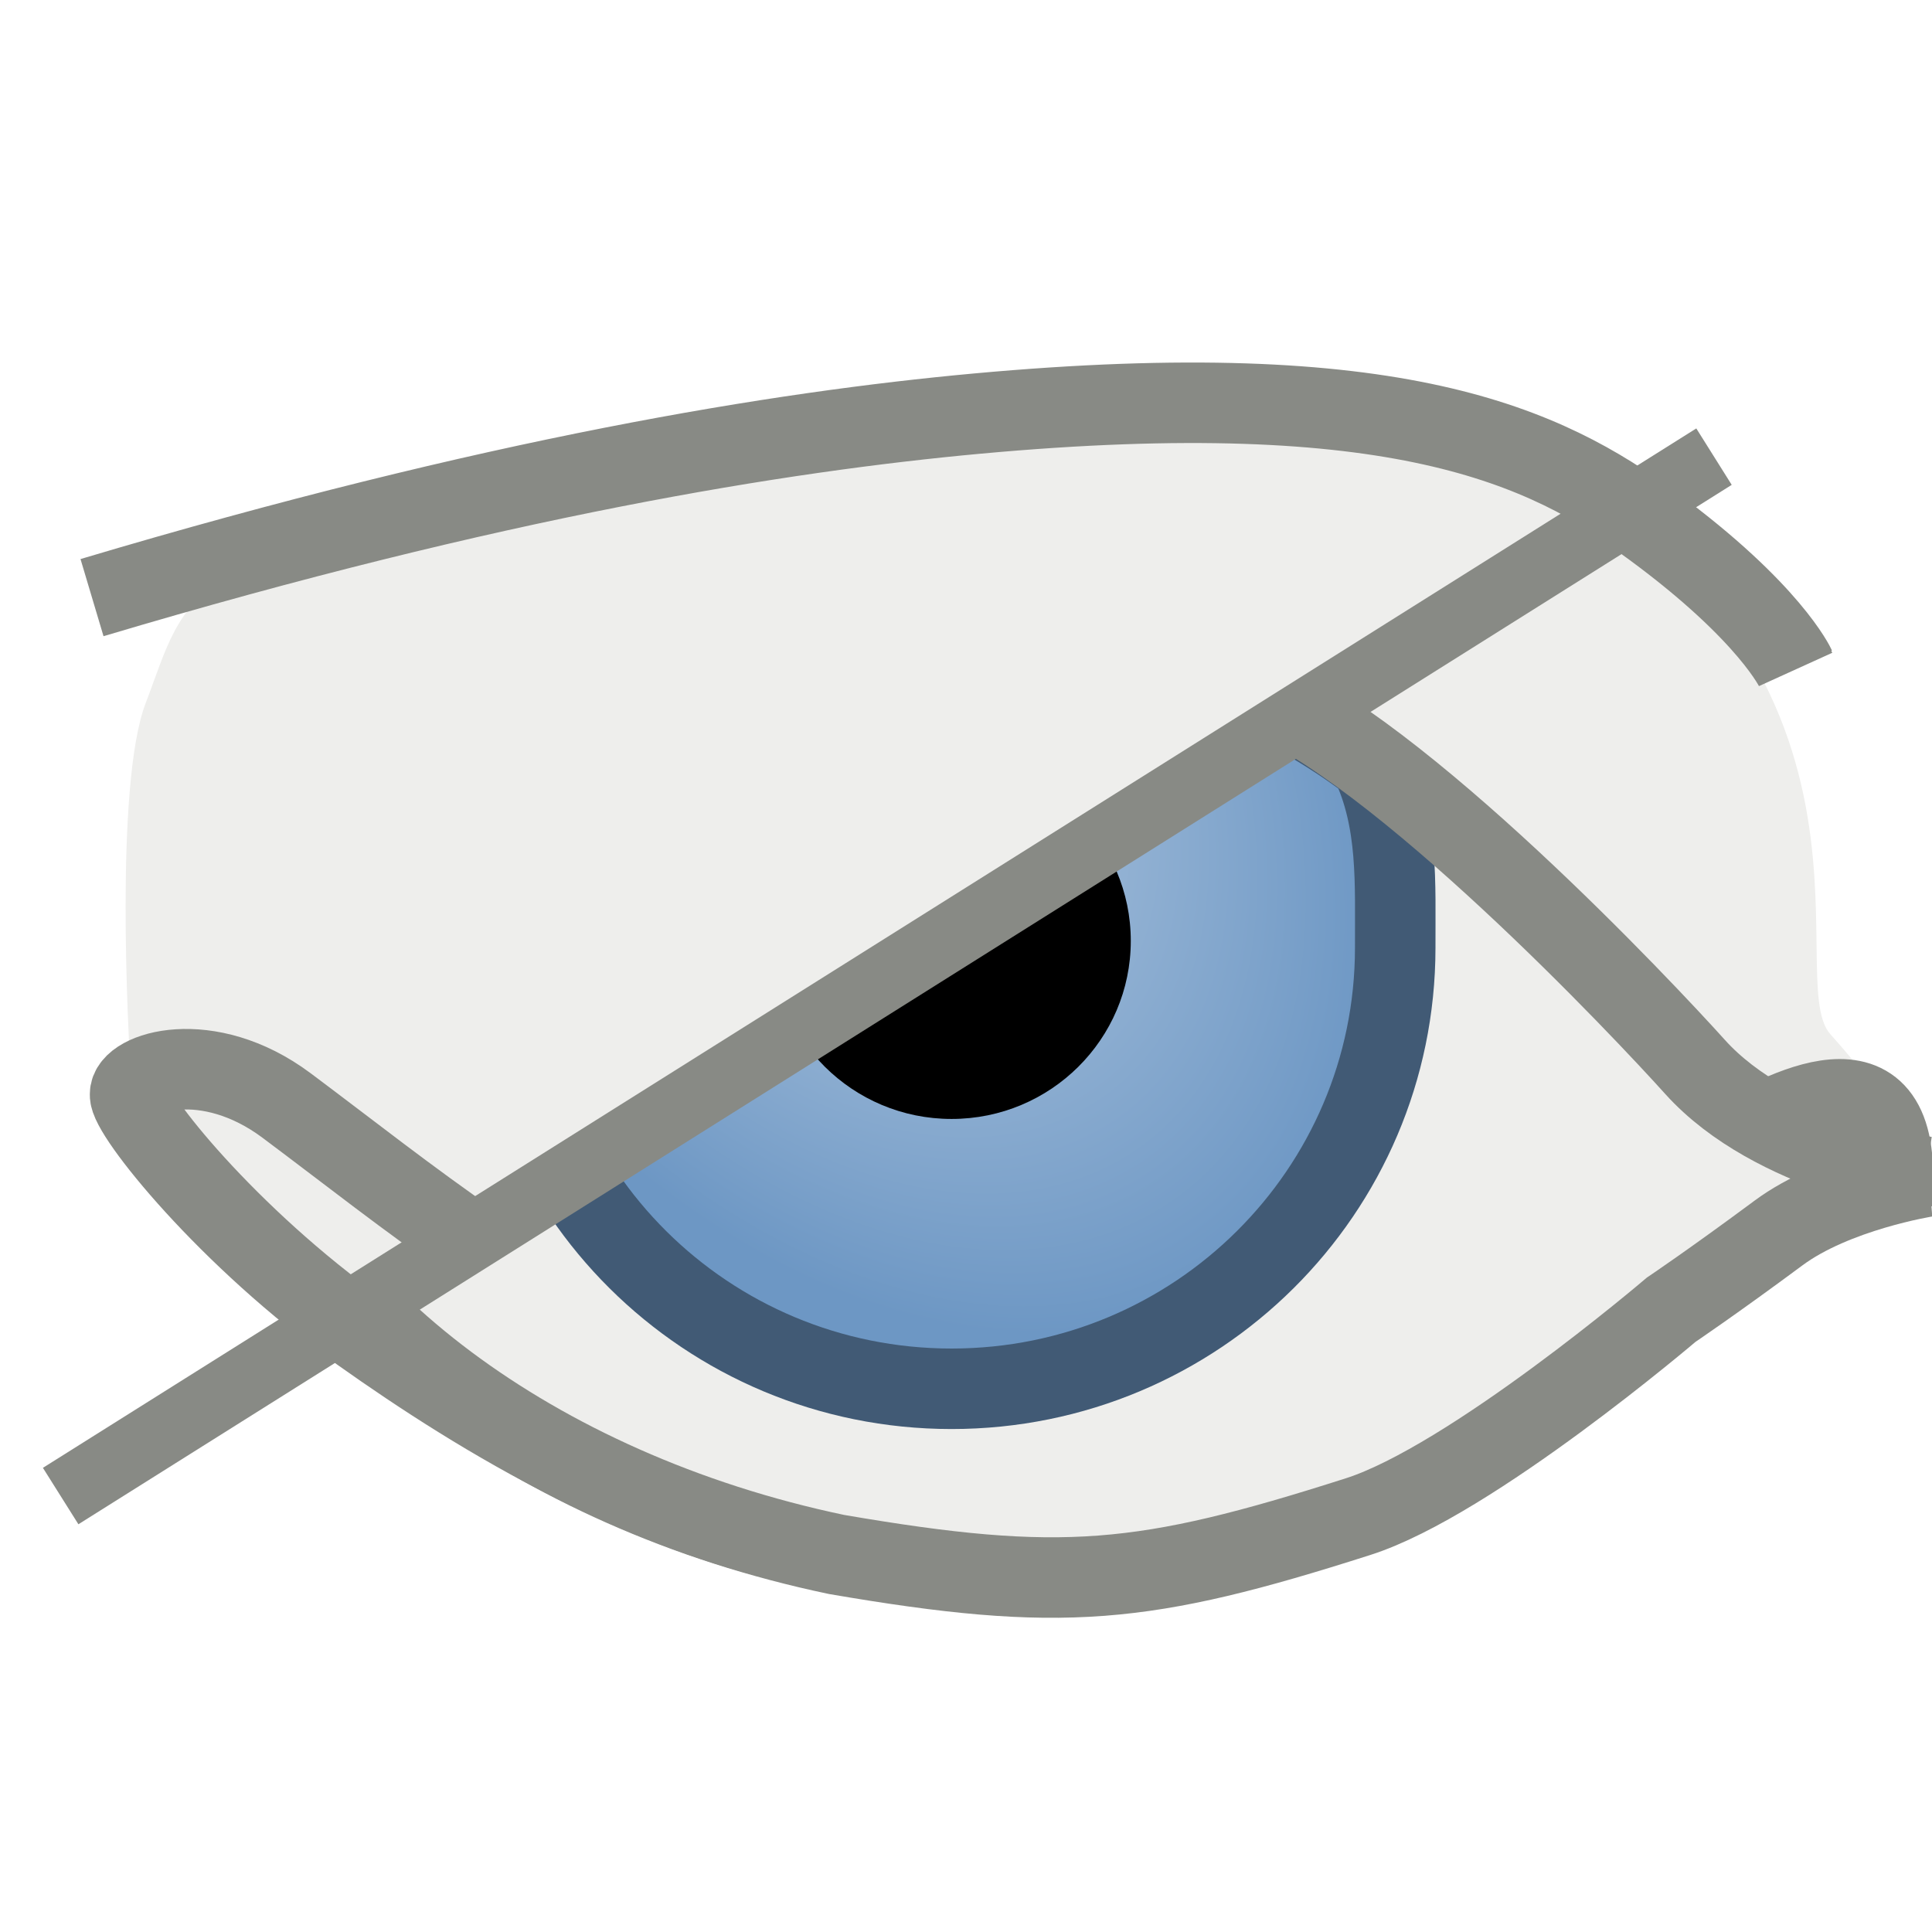
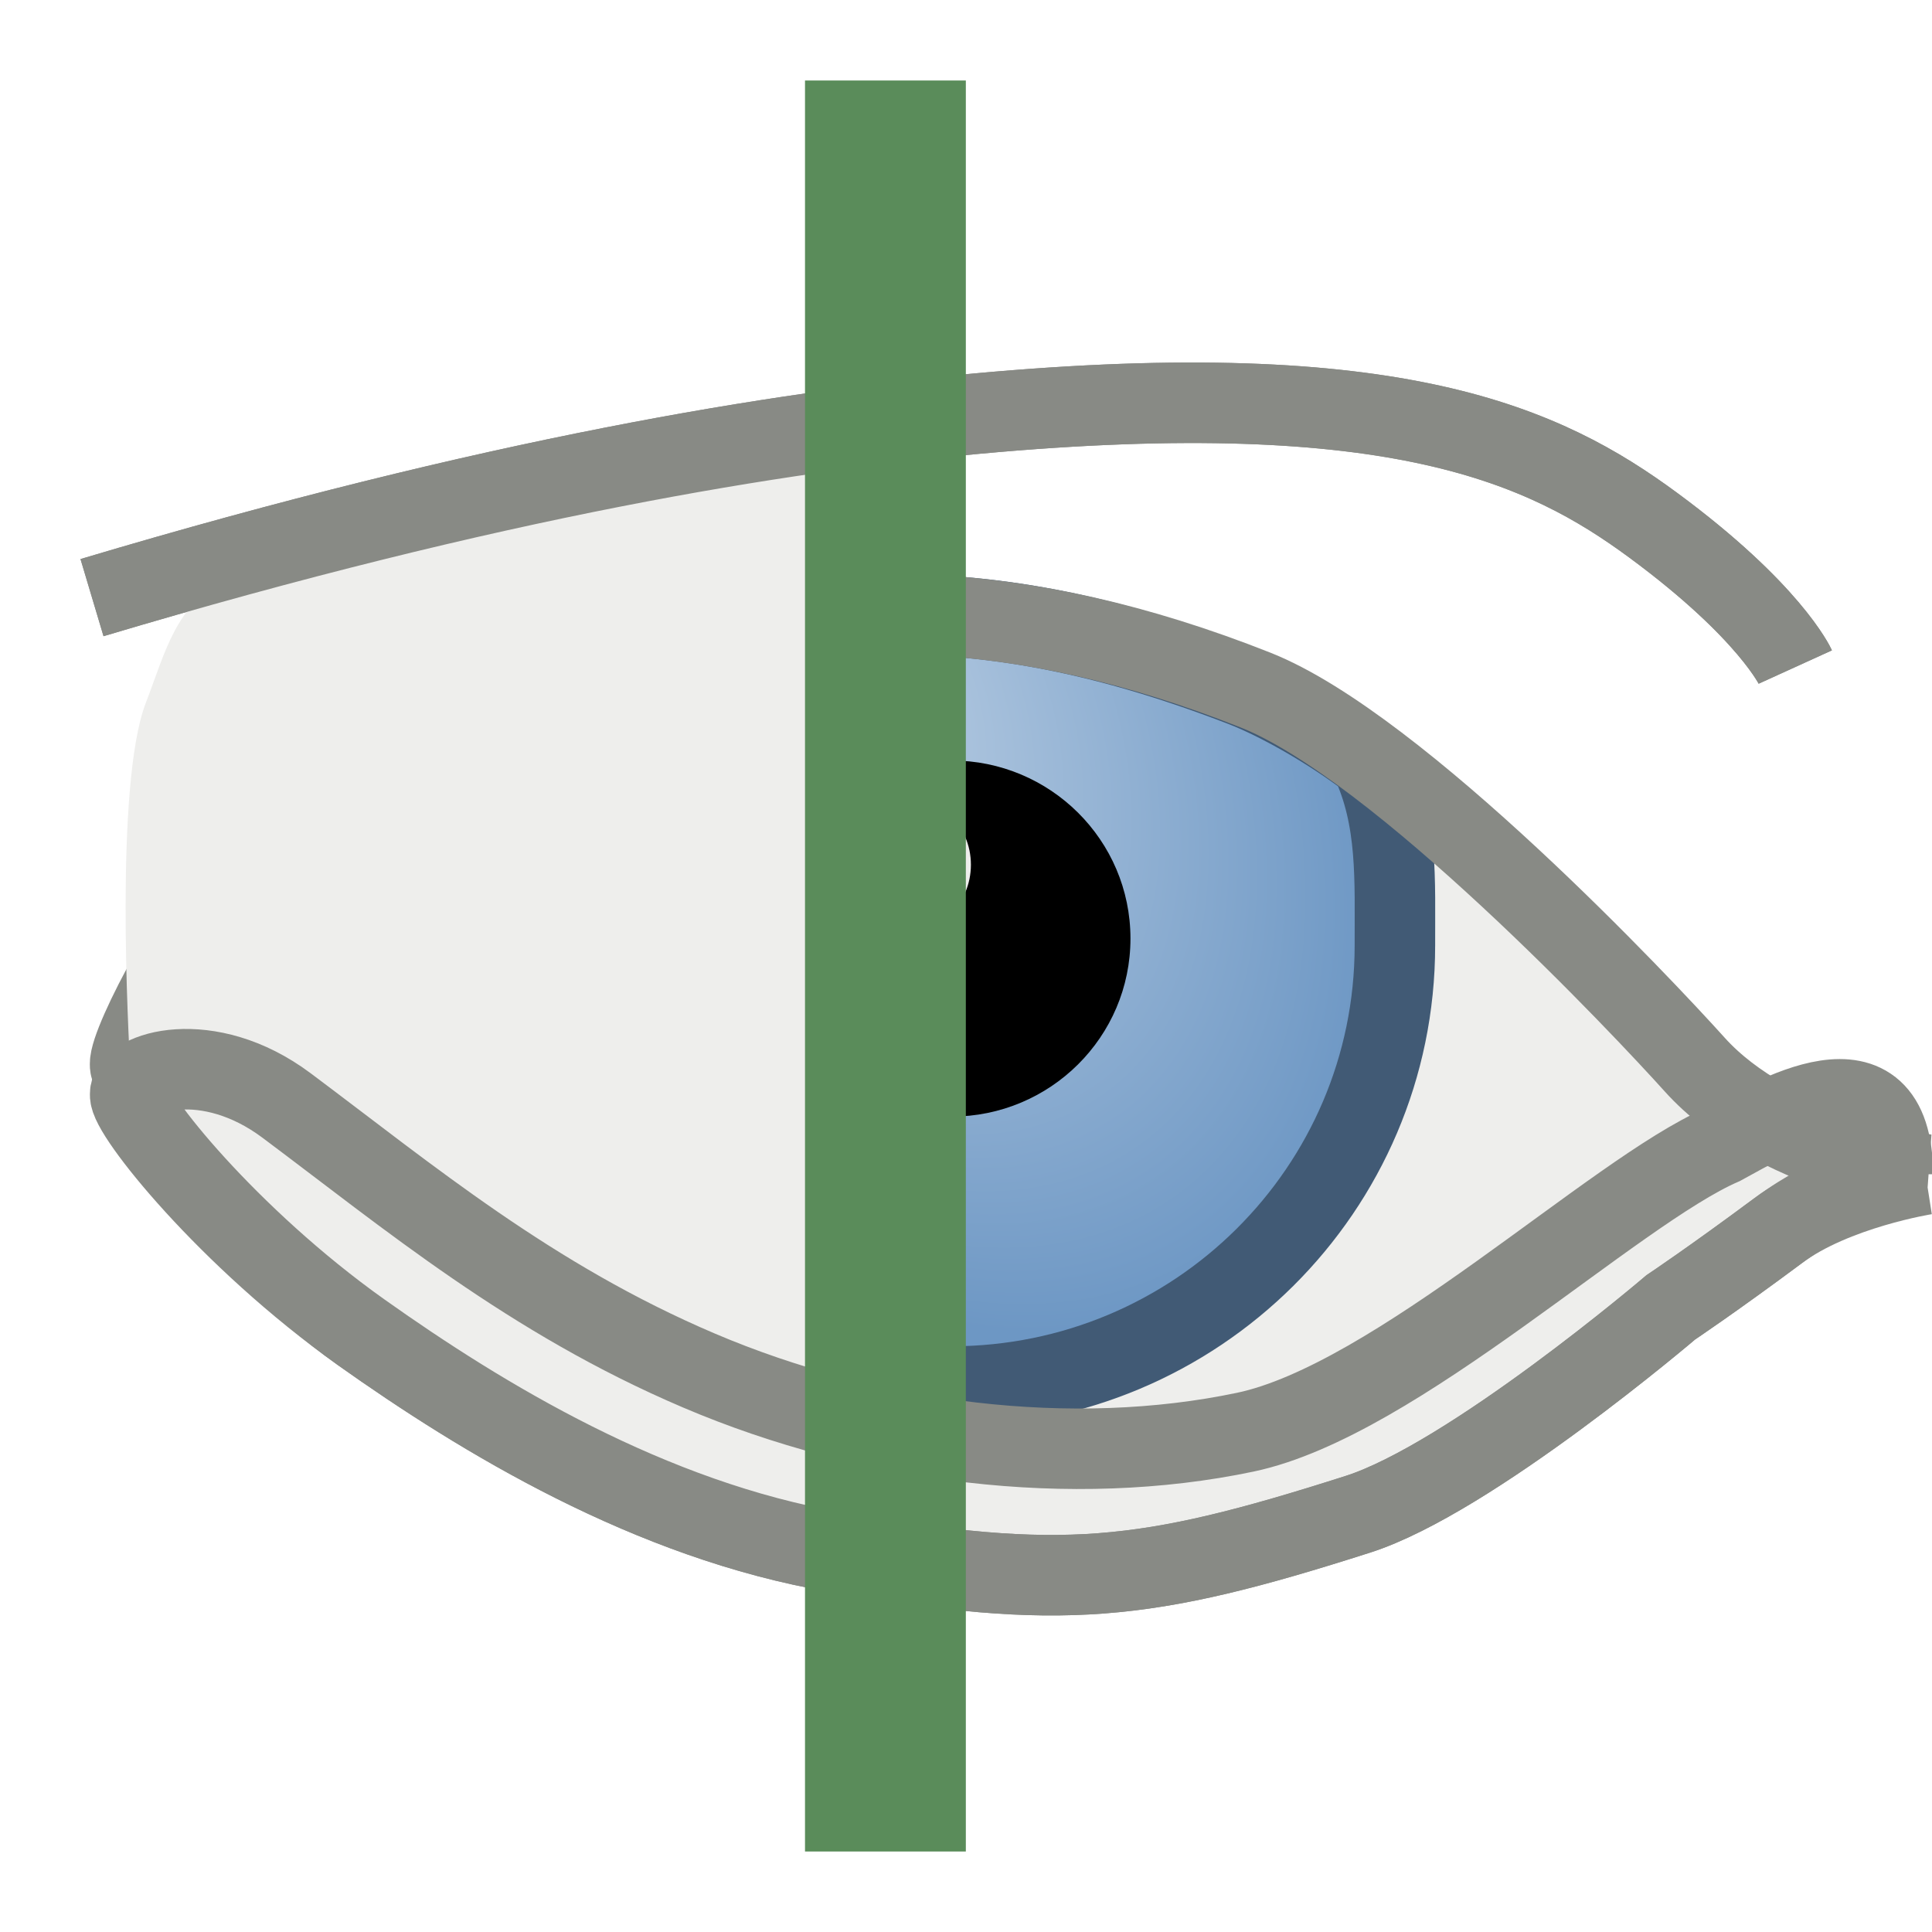
- <svg xmlns="http://www.w3.org/2000/svg" height="24" width="24" version="1.1" id="svg32">
-   <defs id="defs10">
-     <radialGradient id="b" cx="16.5" cy="-12.5" gradientTransform="matrix(.71393 1.06416 -.69303 .45911 -10.292 4.616)" gradientUnits="userSpaceOnUse" r="7">
-       <stop offset="0" stop-color="#bed1e5" id="stop2" />
-       <stop offset="1" stop-color="#6d97c4" id="stop4" />
+ <svg xmlns="http://www.w3.org/2000/svg" height="24" viewBox="0 0 24 24" width="24" version="1.1" id="svg348">
+   <defs id="defs352">
+     <radialGradient id="a-3" cx="16.5" cy="-12.5" gradientTransform="matrix(0.7139272,1.064161,-0.6930273,0.4591144,-10.29195,4.615561)" gradientUnits="userSpaceOnUse" r="7">
+       <stop offset="0" stop-color="#bed1e5" id="stop329-6" />
+       <stop offset="1" stop-color="#6d97c4" id="stop331-7" />
    </radialGradient>
-     <clipPath id="a">
-       <path fill="none" fill-opacity=".706" stroke="#2c2c2c" stroke-width=".1" stroke-linecap="round" stroke-linejoin="bevel" stroke-opacity=".706" d="M-8.3 32.435l33.625-20.879 9.44 15.202L1.14 47.637z" id="path7" />
-     </clipPath>
  </defs>
-   <path d="M23.92 14.589s-.204-.652-1.183-1.742c-.627-.697 1.134-4.76-4.204-7.462-2.843-1.44-8.969.116-11.257.515-5.092.89-4.94 1.462-5.466 2.833-.395 1.03-.206 4.21-.194 4.49-.019.23 1.215 2.152 2.868 3.325 1.508 1.07 3.592 2.337 5.903 2.733 2.795.48 3.821.38 6.48-.47 1.4-.447 3.889-2.57 3.889-2.57s.52-.35 1.333-.953c.7-.52 1.832-.699 1.832-.699z" fill="#eeeeec" fill-rule="evenodd" id="path12" />
-   <path d="M1.143 7.424C6.15 5.93 9.697 5.362 12.136 5.138c5.222-.479 7.062.4 8.403 1.389 1.448 1.067 1.763 1.76 1.763 1.76M23.514 14.589c-.007-1.621-1.49-.71-2.12-.367-1.346.584-4.055 3.176-5.924 3.57-2.15.451-4.65.144-6.788-.767-2.091-.89-3.603-2.157-5.122-3.292-.984-.735-1.956-.414-1.944-.136-.019.23 1.215 1.778 2.868 2.951 1.508 1.07 3.592 2.337 5.903 2.733 2.795.48 3.821.38 6.48-.47 1.4-.447 3.889-2.57 3.889-2.57s.52-.35 1.333-.953c.7-.52 1.425-.699 1.425-.699z" fill="none" stroke="#888a85" id="path14" />
-   <g transform="translate(0.004,-7.971)" clip-path="url(#a)" id="g28">
-     <path d="m 23.92,22.589 c 0,0 -1.891,-0.277 -2.87,-1.367 -0.627,-0.697 -3.68,-3.947 -5.455,-4.65 -2.963,-1.173 -5.321,-1.134 -7.57,-0.547 -2.09,0.547 -3.53,1.338 -4.903,2.646 -0.64,0.608 -1.518,2.273 -1.506,2.551 -0.019,0.23 1.215,2.153 2.868,3.326 1.508,1.07 3.592,2.337 5.903,2.733 2.795,0.48 3.821,0.38 6.48,-0.47 1.4,-0.447 3.889,-2.57 3.889,-2.57 0,0 0.52,-0.35 1.333,-0.953 0.7,-0.52 1.832,-0.699 1.832,-0.699 z" fill="#eeeeec" fill-rule="evenodd" id="path16" />
-     <path d="m 10.704,15.637 c -0.788,0.029 -1.067,0.046 -1.907,0.208 a 14.32,14.32 0 0 0 -1.26,0.314 c -0.829,0.986 -1.232,2.303 -1.232,3.587 0,3.025 2.468,5.477 5.512,5.477 3.043,0 5.51,-2.452 5.511,-5.477 -0.002,-0.803 0.042,-1.575 -0.302,-2.301 -0.524,-0.4 -1.16,-0.754 -1.584,-0.918 -1.87,-0.722 -3.335,-0.942 -4.738,-0.89 z" fill="url(#b)" stroke="#415a75" stroke-linecap="round" stroke-linejoin="round" id="path18" />
-     <path d="M 14.043,19.659 A 2.226,2.212 0 0 1 11.817,21.871 2.226,2.212 0 0 1 9.591,19.659 2.226,2.212 0 0 1 11.817,17.447 2.226,2.212 0 0 1 14.043,19.659" id="ellipse20" />
-     <path d="m 1.143,15.424 c 5.006,-1.495 8.554,-2.062 10.993,-2.286 5.222,-0.479 7.062,0.4 8.403,1.389 1.448,1.067 1.763,1.76 1.763,1.76" fill="none" stroke="#888a85" id="path22" />
-     <path d="m 23.92,22.589 c 0,0 -1.891,-0.277 -2.87,-1.367 -0.627,-0.697 -3.68,-3.947 -5.455,-4.65 -2.963,-1.173 -5.321,-1.134 -7.57,-0.547 -8.976,2.233 -5.237,9.662 2.362,11.256 2.795,0.48 3.821,0.38 6.48,-0.47 1.4,-0.447 3.889,-2.57 3.889,-2.57 0,0 0.52,-0.35 1.333,-0.953 0.7,-0.52 1.832,-0.699 1.832,-0.699 z" fill="none" stroke="#888a85" id="path24" />
-     <path style="fill:#eeeeec" d="m 12.061,18.742 a 0.891,0.885 0 0 1 -0.891,0.885 0.891,0.885 0 0 1 -0.891,-0.885 0.891,0.885 0 0 1 0.891,-0.885 0.891,0.885 0 0 1 0.891,0.885" id="ellipse26" />
+   <radialGradient id="a" cx="16.5" cy="-12.5" gradientTransform="matrix(.7139272 1.064161 -.6930273 .4591144 -10.29195 4.615561)" gradientUnits="userSpaceOnUse" r="7">
+     <stop offset="0" stop-color="#bed1e5" id="stop329" />
+     <stop offset="1" stop-color="#6d97c4" id="stop331" />
+   </radialGradient>
+   <g id="layer1" style="display:inline">
+     <g transform="translate(0,-8)" id="g346">
+       <path style="fill:#eeeeec;fill-rule:evenodd" d="m 23.921,22.589 c 0,0 -1.892,-0.277 -2.871,-1.367 -0.627,-0.697 -3.679,-3.947 -5.454,-4.65 -2.963,-1.173 -5.322,-1.135 -7.57,-0.547 -2.091,0.547 -3.53,1.338 -4.904,2.645 -0.64,0.609 -1.518,2.273 -1.506,2.552 -0.019,0.23 1.215,2.152 2.867,3.326 1.509,1.071 3.593,2.337 5.903,2.733 2.796,0.48 3.822,0.38 6.481,-0.47 1.399,-0.447 3.888,-2.571 3.888,-2.571 0,0 0.521,-0.348 1.333,-0.952 0.7,-0.521 1.832,-0.699 1.832,-0.699 z" id="path334" />
+       <path style="fill:url(#a-3);stroke:#415a75;stroke-linecap:round;stroke-linejoin:round" d="m 10.704,15.637 c -0.788,0.029 -1.067,0.046 -1.907,0.208 -0.481,0.096 -1.032,0.243 -1.26,0.315 -0.829,0.985 -1.232,2.302 -1.233,3.587 3.34e-4,3.025 2.468,5.477 5.512,5.477 3.044,-3.33e-4 5.511,-2.452 5.512,-5.477 -0.002,-0.803 0.042,-1.575 -0.302,-2.301 -0.524,-0.401 -1.161,-0.754 -1.584,-0.918 -1.87,-0.723 -3.335,-0.942 -4.738,-0.89 z" id="path336" />
+       <ellipse cx="11.817" cy="19.659" rx="2.226" ry="2.212" id="ellipse338" />
+       <path style="fill:none;stroke:#888a85;stroke-width:1" d="m 1.143,15.424 c 5.006,-1.495 8.554,-2.062 10.993,-2.286 5.222,-0.479 7.062,0.4 8.403,1.388 1.448,1.068 1.763,1.76 1.763,1.76" id="path340" />
+       <path style="fill:none;stroke:#888a85;stroke-width:1" d="m 23.921,22.589 c 0,0 -1.892,-0.277 -2.871,-1.367 -0.627,-0.697 -3.679,-3.947 -5.454,-4.65 -2.963,-1.173 -5.322,-1.135 -7.57,-0.547 -2.091,0.547 -3.53,1.338 -4.904,2.645 -0.64,0.609 -1.518,2.273 -1.506,2.552 -0.019,0.23 1.215,2.152 2.867,3.326 1.509,1.071 3.593,2.337 5.903,2.733 2.796,0.48 3.822,0.38 6.481,-0.47 1.399,-0.447 3.888,-2.571 3.888,-2.571 0,0 0.521,-0.348 1.333,-0.952 0.7,-0.521 1.832,-0.699 1.832,-0.699 z" id="path342" />
+       <ellipse style="fill:#eeeeec" cx="11.17" cy="18.742" rx="0.891" ry="0.885" id="ellipse344" />
+     </g>
  </g>
-   <path fill="#888a85" d="M 0.533,18.234 21.072,5.322 l 0.44,0.701 L 0.974,18.935 Z" id="path30" />
-   <g id="layer1" />
+   <g id="layer2" style="display:inline">
+     <path style="fill:#eeeeec;fill-rule:evenodd" d="M 11.844 5.074 C 9.99 5.344 8.267 5.727 7.275 5.9 C 2.183 6.79 2.336 7.361 1.811 8.732 C 1.416 9.762 1.603 12.944 1.615 13.223 C 1.596 13.453 2.831 15.376 4.484 16.549 C 5.993 17.62 8.076 18.885 10.387 19.281 C 10.947 19.377 11.398 19.432 11.844 19.48 L 11.844 5.074 z " id="path313" />
+     <path id="path315" d="m 1.143,7.424 c 5.006,-1.495 8.554,-2.062 10.993,-2.286 5.222,-0.479 7.062,0.4 8.403,1.388 1.448,1.068 1.763,1.76 1.763,1.76" style="fill:none;stroke:#888a85;stroke-width:1" />
+     <path id="path317" d="m 23.514,14.589 c -0.007,-1.621 -1.49,-0.709 -2.121,-0.367 -1.346,0.584 -4.054,3.176 -5.923,3.569 -2.15,0.452 -4.651,0.145 -6.788,-0.766 -2.091,-0.891 -3.604,-2.157 -5.122,-3.292 -0.983,-0.735 -1.956,-0.414 -1.943,-0.136 -0.019,0.23 1.215,1.777 2.867,2.951 1.509,1.071 3.593,2.337 5.903,2.733 2.796,0.48 3.822,0.38 6.481,-0.47 1.399,-0.447 3.888,-2.571 3.888,-2.571 0,0 0.521,-0.348 1.333,-0.952 0.7,-0.521 1.426,-0.699 1.426,-0.699 z" style="fill:none;stroke:#888a85;stroke-width:1" />
+   </g>
+   <g id="layer3" style="display:inline">
+     <path style="color:#000000;font-style:normal;font-variant:normal;font-weight:normal;font-stretch:normal;font-size:medium;line-height:normal;font-family:sans-serif;font-variant-ligatures:normal;font-variant-position:normal;font-variant-caps:normal;font-variant-numeric:normal;font-variant-alternates:normal;font-feature-settings:normal;text-indent:0;text-align:start;text-decoration:none;text-decoration-line:none;text-decoration-style:solid;text-decoration-color:#000000;letter-spacing:normal;word-spacing:normal;text-transform:none;writing-mode:lr-tb;direction:ltr;text-orientation:mixed;dominant-baseline:auto;baseline-shift:baseline;text-anchor:start;white-space:normal;shape-padding:0;clip-rule:nonzero;display:inline;overflow:visible;visibility:visible;opacity:1;isolation:auto;mix-blend-mode:normal;color-interpolation:sRGB;color-interpolation-filters:linearRGB;solid-color:#000000;solid-opacity:1;vector-effect:none;fill:#5a8c5a;fill-opacity:1;fill-rule:nonzero;stroke:none;stroke-width:0.997px;stroke-linecap:butt;stroke-linejoin:miter;stroke-miterlimit:4;stroke-dasharray:none;stroke-dashoffset:0;stroke-opacity:1;color-rendering:auto;image-rendering:auto;shape-rendering:auto;text-rendering:auto;enable-background:accumulate" d="m 10,1 v 22 h 1.998 V 1 Z" id="path1294" />
+   </g>
</svg>
